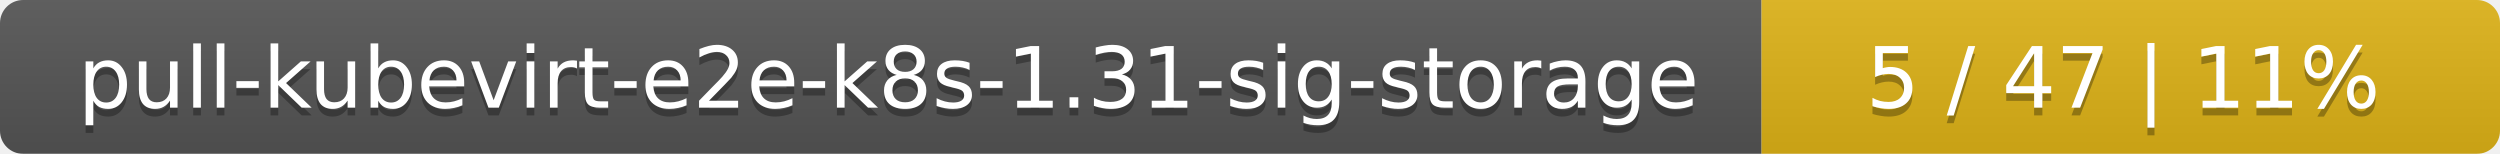
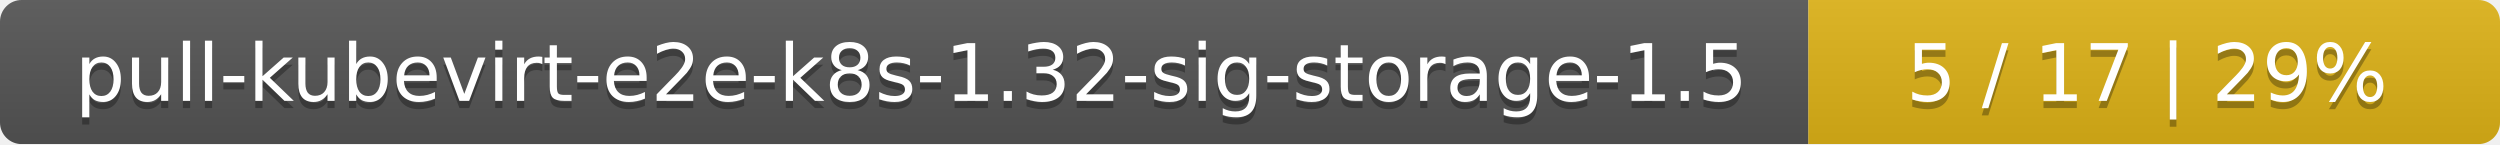
- <svg xmlns="http://www.w3.org/2000/svg" width="325" height="20">
+ <svg xmlns="http://www.w3.org/2000/svg" width="347" height="20">
  <linearGradient id="smooth" x2="0" y2="100%">
    <stop offset="0" stop-color="#bbb" stop-opacity=".1" />
    <stop offset="1" stop-opacity=".1" />
  </linearGradient>
  <mask id="round">
-     <rect width="325" height="20" rx="3" fill="#fff" />
+     <rect width="347" height="20" rx="3" fill="#fff" />
  </mask>
  <g mask="url(#round)">
-     <rect width="229" height="20" fill="#555" />
-     <rect x="229" width="96" height="20" fill="#dfb317" />
-     <rect width="325" height="20" fill="url(#smooth)" />
+     <rect width="251" height="20" fill="#555" />
+     <rect x="251" width="96" height="20" fill="#dfb317" />
+     <rect width="347" height="20" fill="url(#smooth)" />
  </g>
  <g fill="#fff" text-anchor="middle" font-family="DejaVu Sans,Verdana,Geneva,sans-serif" font-size="11">
-     <text x="115.5" y="15" fill="#010101" fill-opacity=".3">pull-kubevirt-e2e-k8s-1.31-sig-storage</text>
-     <text x="115.5" y="14">pull-kubevirt-e2e-k8s-1.31-sig-storage</text>
-     <text x="276" y="15" fill="#010101" fill-opacity=".3">5 / 47    |    11%</text>
-     <text x="276" y="14">5 / 47    |    11%</text>
+     <text x="126.5" y="15" fill="#010101" fill-opacity=".3">pull-kubevirt-e2e-k8s-1.32-sig-storage-1.5</text>
+     <text x="126.5" y="14">pull-kubevirt-e2e-k8s-1.32-sig-storage-1.5</text>
+     <text x="298" y="15" fill="#010101" fill-opacity=".3">5 / 17    |    29%</text>
+     <text x="298" y="14">5 / 17    |    29%</text>
  </g>
</svg>
